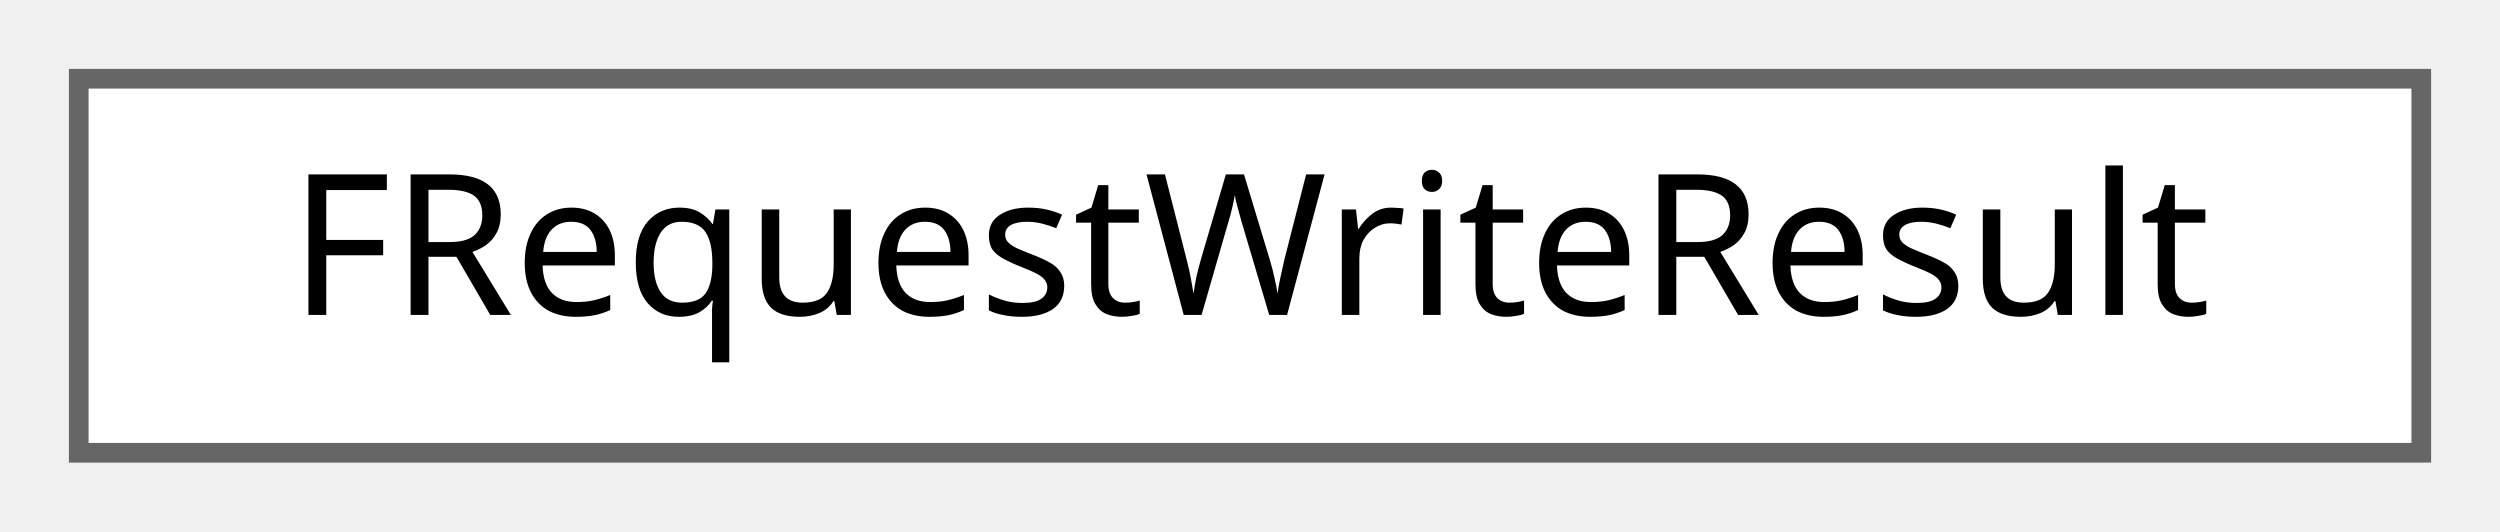
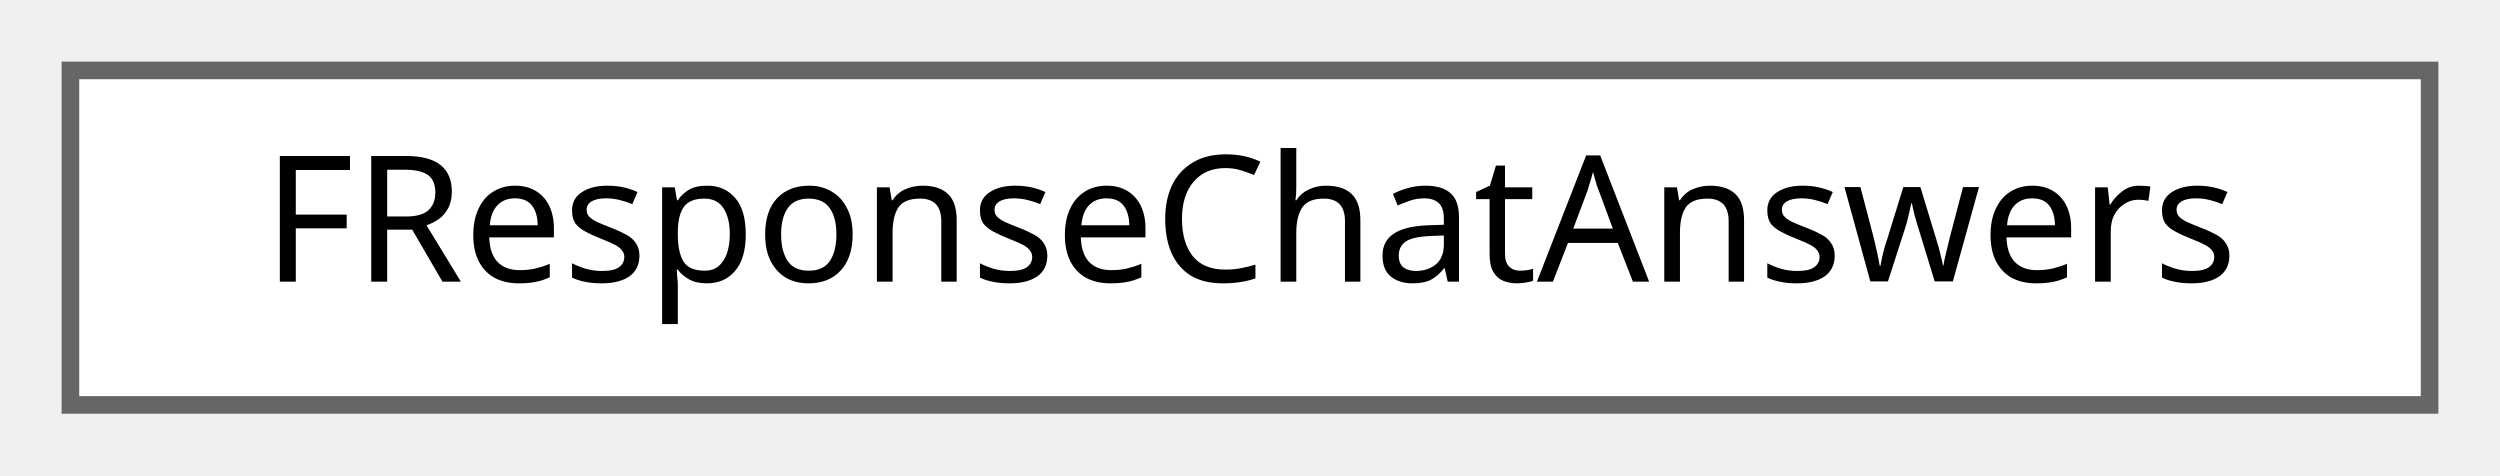
- <svg xmlns="http://www.w3.org/2000/svg" xmlns:xlink="http://www.w3.org/1999/xlink" width="127pt" height="27pt" viewBox="0.00 0.00 127.00 27.00">
+ <svg xmlns="http://www.w3.org/2000/svg" xmlns:xlink="http://www.w3.org/1999/xlink" width="142pt" height="27pt" viewBox="0.00 0.00 142.00 27.00">
  <g id="graph0" class="graph" transform="scale(1 1) rotate(0) translate(4 23)">
    <g id="Node000000" class="node">
      <g id="a_Node000000">
-         <a xlink:href="structFRequestWriteResult.html" target="_top" xlink:title=" ">
-           <polygon fill="white" stroke="#666666" points="119,-19 0,-19 0,0 119,0 119,-19" />
-           <text text-anchor="middle" x="59.5" y="-7" font-family="Malgun Gothic" font-size="10.00">FRequestWriteResult</text>
+         <a xlink:href="structFResponseChatAnswers.html" target="_top" xlink:title="Chat Answers 응답 구조체입니다.">
+           <polygon fill="white" stroke="#666666" points="134,-19 0,-19 0,0 134,0 134,-19" />
+           <text text-anchor="middle" x="67" y="-7" font-family="Malgun Gothic" font-size="10.00">FResponseChatAnswers</text>
        </a>
      </g>
    </g>
  </g>
</svg>
